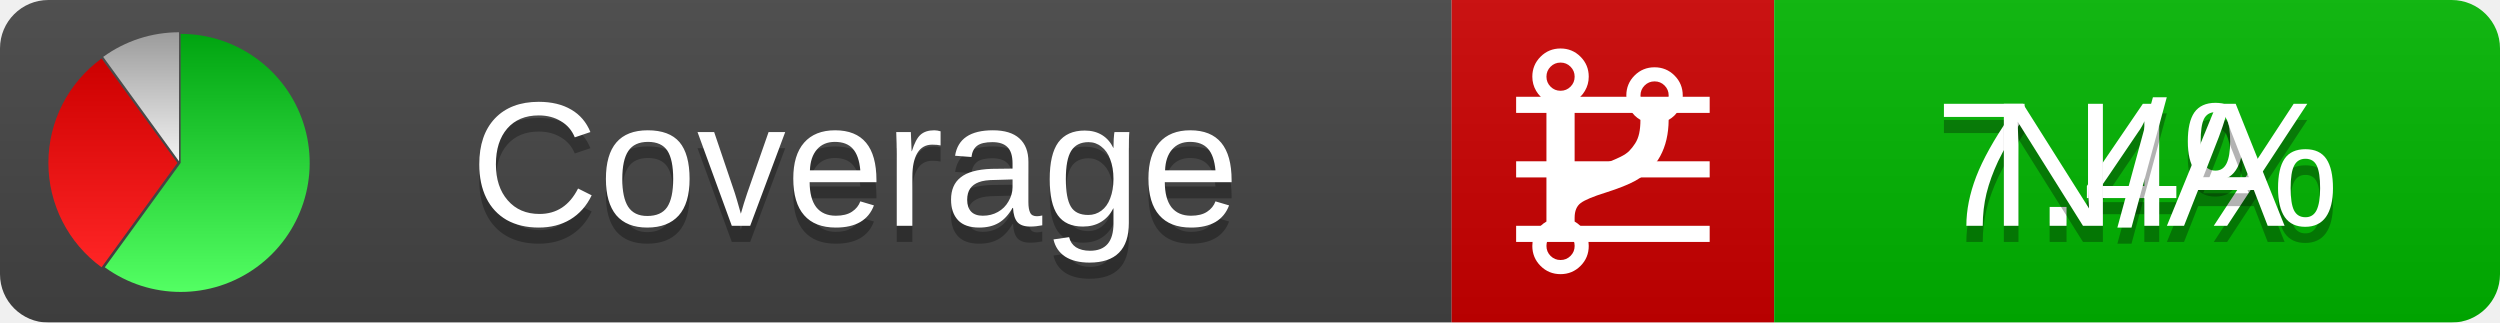
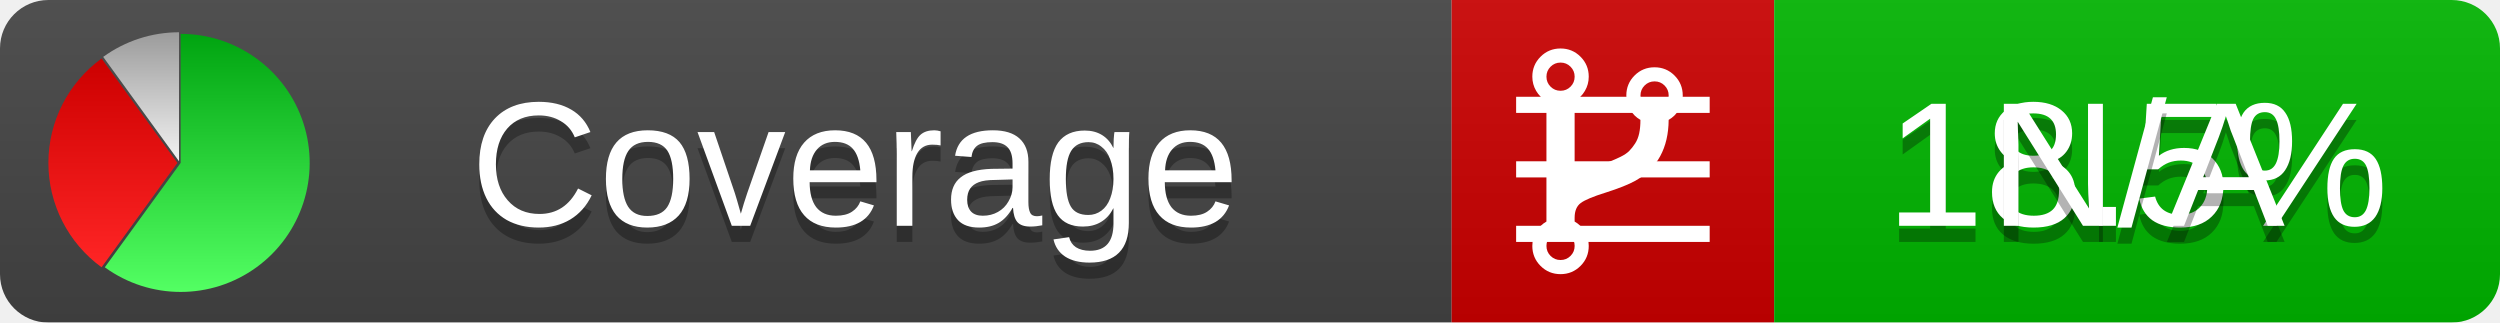
<svg xmlns="http://www.w3.org/2000/svg" xmlns:xlink="http://www.w3.org/1999/xlink" width="155" height="20">
  <style type="text/css">
          
            @keyframes fadeout {
              0 % { visibility: visible; opacity: 1; }
              40% { visibility: visible; opacity: 1; }
              50% { visibility: hidden; opacity: 0; }
              90% { visibility: hidden; opacity: 0; }
              100% { visibility: visible; opacity: 1; }
            }
            @keyframes fadein {
              0% { visibility: hidden; opacity: 0; }
              40% { visibility: hidden; opacity: 0; }
              50% { visibility: visible; opacity: 1; }
              90% { visibility: visible; opacity: 1; }
              100% { visibility: hidden; opacity: 0; }
            }
            .linecoverage {
                animation-duration: 10s;
                animation-name: fadeout;
                animation-iteration-count: infinite;
            }
            .branchcoverage {
                animation-duration: 10s;
                animation-name: fadein;
                animation-iteration-count: infinite;
            }
          
    </style>
  <defs>
    <linearGradient id="gradient" x2="0" y2="100%">
      <stop offset="0" stop-color="#bbb" stop-opacity=".1" />
      <stop offset="1" stop-opacity=".1" />
    </linearGradient>
    <linearGradient id="green" x2="0" y2="100%">
      <stop offset="0" stop-color="#00A410" />
      <stop offset="1" stop-color="#53FF63" />
    </linearGradient>
    <linearGradient id="red" x2="0" y2="100%">
      <stop offset="0" stop-color="#C00" />
      <stop offset="1" stop-color="#FF2525" />
    </linearGradient>
    <linearGradient id="gray" x2="0" y2="100%">
      <stop offset="0" stop-color="#9B9B9B" />
      <stop offset="1" stop-color="#F3F3F3" />
    </linearGradient>
    <mask id="mask">
      <rect width="155" height="20" rx="3" fill="#fff" />
    </mask>
    <g id="icon">
      <path style="fill:url(#green);" d="M205,202.5 l0,-200 a200,200 0 1,1 -117.558,361.803 z" />
      <path style="fill:url(#red);" d="M200,202.5 l-117.558,161.803 a200,200 0 0,1 0,-323.607 z" />
      <path style="fill:url(#gray);" d="M202.5,200 l-117.558,-161.803 a200,200 0 0,1 117.558,-38.196 z" />
    </g>
  </defs>
  <g mask="url(#mask)">
    <rect x="0" y="0" width="90" height="20" fill="#444" />
    <rect x="90" y="0" width="20" height="20" fill="#c00" />
    <rect x="110" y="0" width="45" height="20" fill="#00B600" />
    <rect x="0" y="0" width="155" height="20" fill="url(#gradient)" />
  </g>
  <g>
    <path class="linecoverage" stroke="#fff" d="M94 6.5 h12 M94 10.5 h12 M94 14.5 h12" />
    <path class="branchcoverage" fill="#fff" d="m 97.628,15.247 q 0,-0.364 -0.255,-0.619 -0.255,-0.255 -0.619,-0.255 -0.364,0 -0.619,0.255 -0.255,0.255 -0.255,0.619 0,0.364 0.255,0.619 0.255,0.255 0.619,0.255 0.364,0 0.619,-0.255 0.255,-0.255 0.255,-0.619 z m 0,-10.493 q 0,-0.364 -0.255,-0.619 -0.255,-0.255 -0.619,-0.255 -0.364,0 -0.619,0.255 -0.255,0.255 -0.255,0.619 0,0.364 0.255,0.619 0.255,0.255 0.619,0.255 0.364,0 0.619,-0.255 0.255,-0.255 0.255,-0.619 z m 5.83,1.166 q 0,-0.364 -0.255,-0.619 -0.255,-0.255 -0.619,-0.255 -0.364,0 -0.619,0.255 -0.255,0.255 -0.255,0.619 0,0.364 0.255,0.619 0.255,0.255 0.619,0.255 0.364,0 0.619,-0.255 0.255,-0.255 0.255,-0.619 z m 0.874,0 q 0,0.474 -0.237,0.879 -0.237,0.405 -0.638,0.633 -0.018,2.614 -2.059,3.771 -0.619,0.346 -1.849,0.738 -1.166,0.364 -1.544,0.647 -0.378,0.282 -0.378,0.911 l 0,0.237 q 0.401,0.228 0.638,0.633 0.237,0.405 0.237,0.879 0,0.729 -0.51,1.239 -0.51,0.51 -1.239,0.51 -0.729,0 -1.239,-0.51 -0.51,-0.51 -0.51,-1.239 0,-0.474 0.237,-0.879 0.237,-0.405 0.638,-0.633 l 0,-7.469 q -0.401,-0.228 -0.638,-0.633 -0.237,-0.405 -0.237,-0.879 0,-0.729 0.51,-1.239 0.51,-0.51 1.239,-0.51 0.729,0 1.239,0.51 0.51,0.51 0.51,1.239 0,0.474 -0.237,0.879 -0.237,0.405 -0.638,0.633 l 0,4.527 q 0.492,-0.237 1.403,-0.519 0.501,-0.155 0.797,-0.269 0.296,-0.114 0.642,-0.282 0.346,-0.169 0.537,-0.36 0.191,-0.191 0.369,-0.465 0.178,-0.273 0.255,-0.633 0.077,-0.36 0.077,-0.833 -0.401,-0.228 -0.638,-0.633 -0.237,-0.405 -0.237,-0.879 0,-0.729 0.51,-1.239 0.51,-0.51 1.239,-0.51 0.729,0 1.239,0.51 0.51,0.51 0.51,1.239 z" />
  </g>
  <g fill="#fff" text-anchor="middle" font-family="Verdana,Arial,Geneva,sans-serif" font-size="11">
    <a xlink:href="https://github.com/danielpalme/ReportGenerator" target="_top">
      <use xlink:href="#icon" transform="translate(3,2) scale(.04)" />
    </a>
    <text x="53" y="15" fill="#010101" fill-opacity=".3">Coverage</text>
    <text x="53" y="14" fill="#fff">Coverage</text>
-     <text class="linecoverage" x="132.5" y="15" fill="#010101" fill-opacity=".3">7.4%</text>
-     <text class="linecoverage" x="132.5" y="14">7.4%</text>
+     <text class="linecoverage" x="132.5" y="15" fill="#010101" fill-opacity=".3">18.5%</text>
+     <text class="linecoverage" x="132.5" y="14">18.5%</text>
    <text class="branchcoverage" x="132.5" y="15" fill="#010101" fill-opacity=".3">N/A</text>
    <text class="branchcoverage" x="132.5" y="14">N/A</text>
  </g>
  <g>
    <rect class="linecoverage" x="90" y="0" width="65" height="20" fill-opacity="0" />
    <rect class="branchcoverage" x="90" y="0" width="65" height="20" fill-opacity="0" />
  </g>
</svg>
